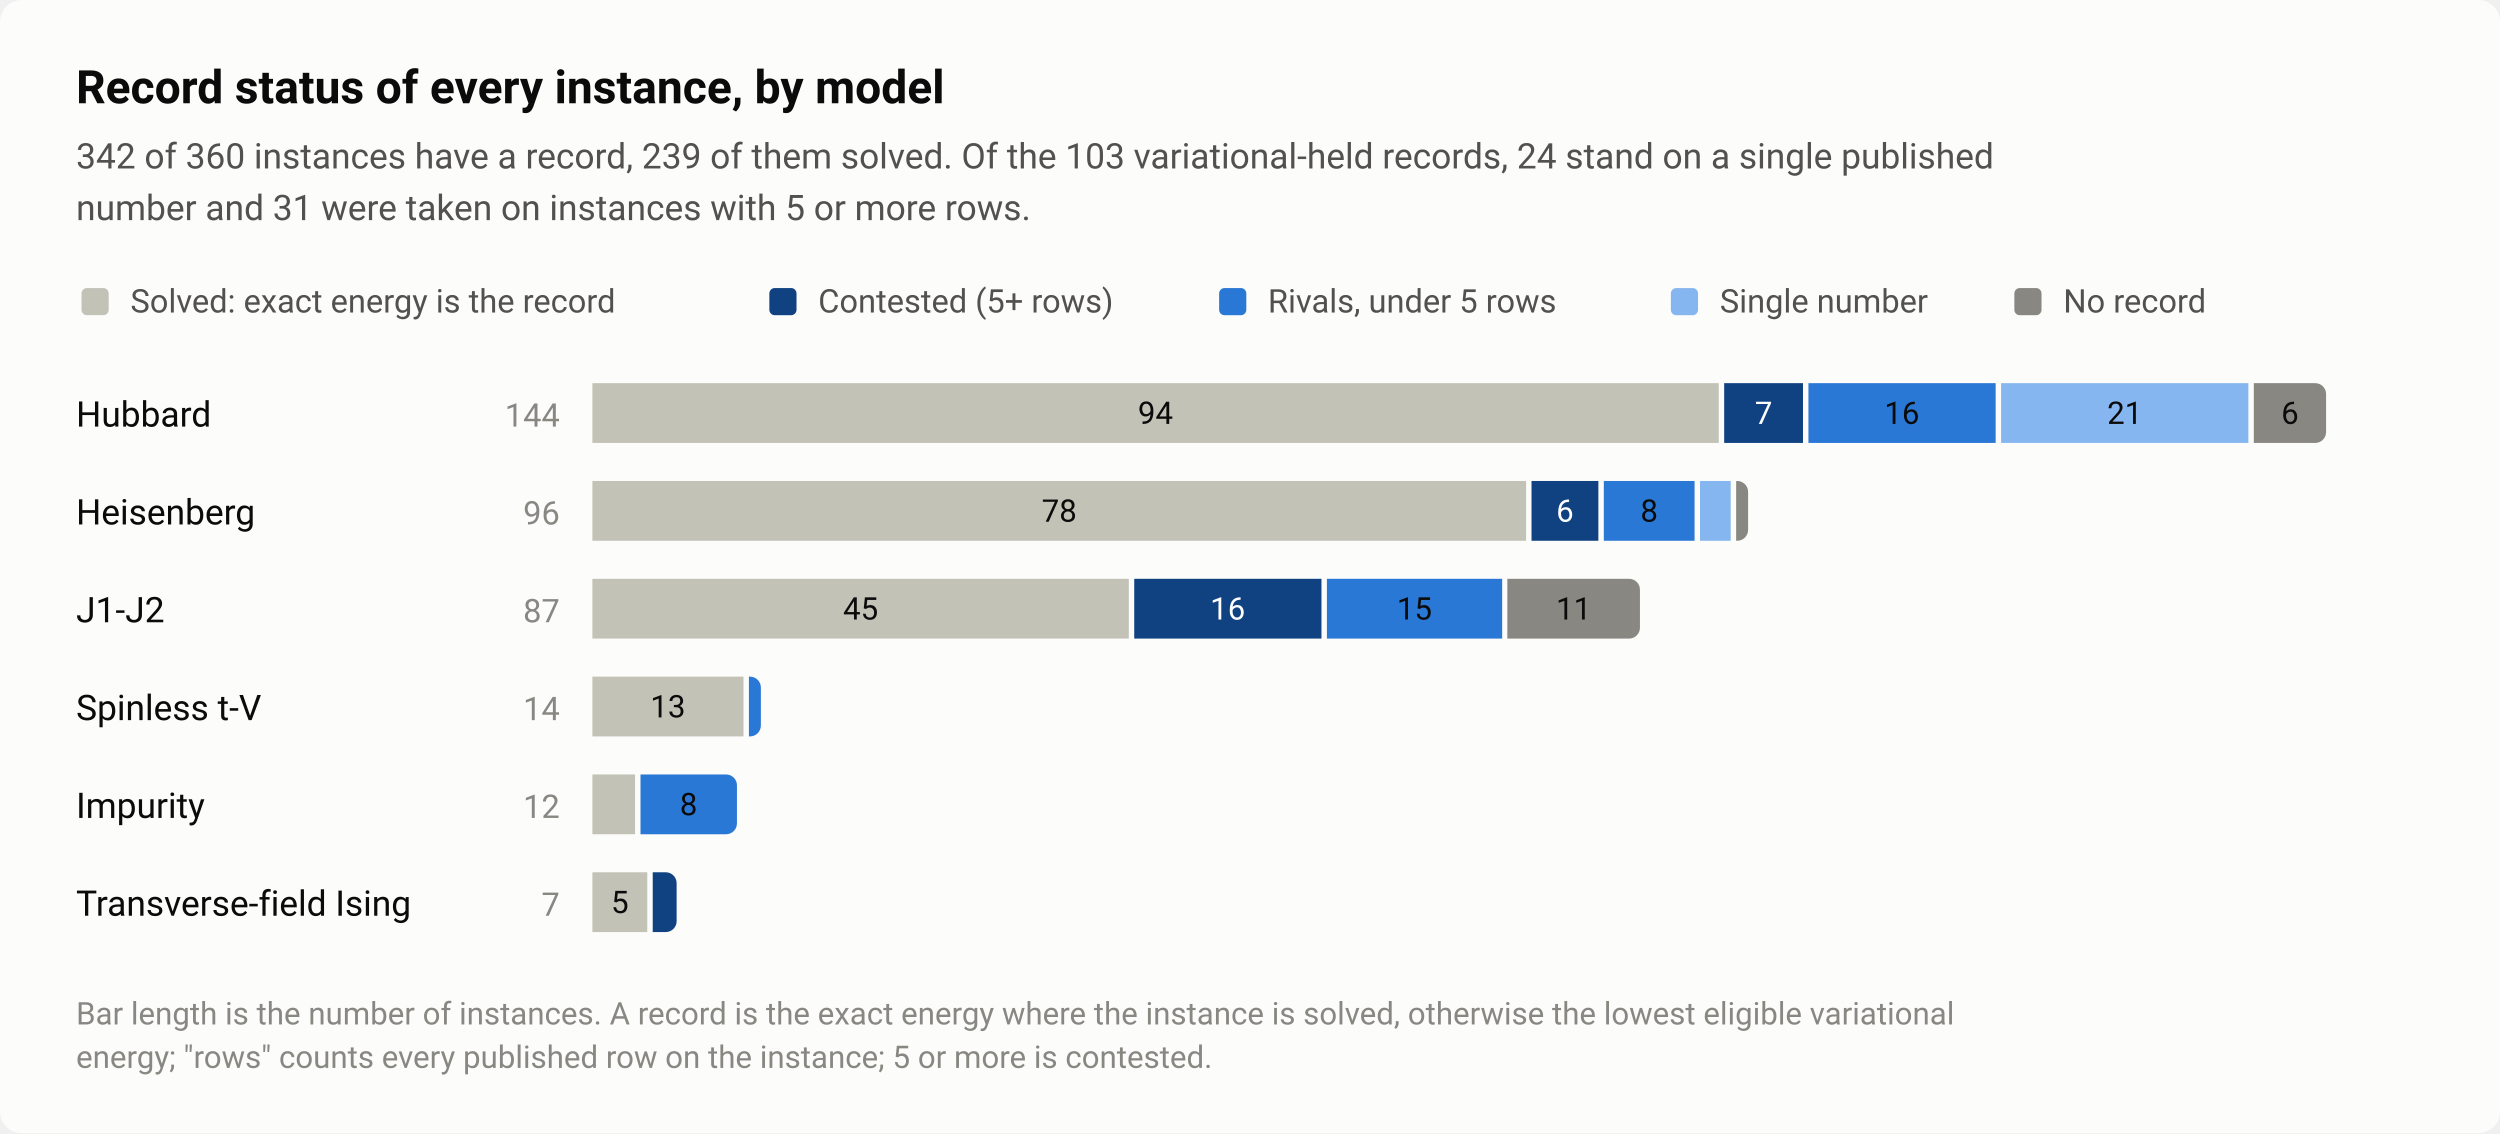
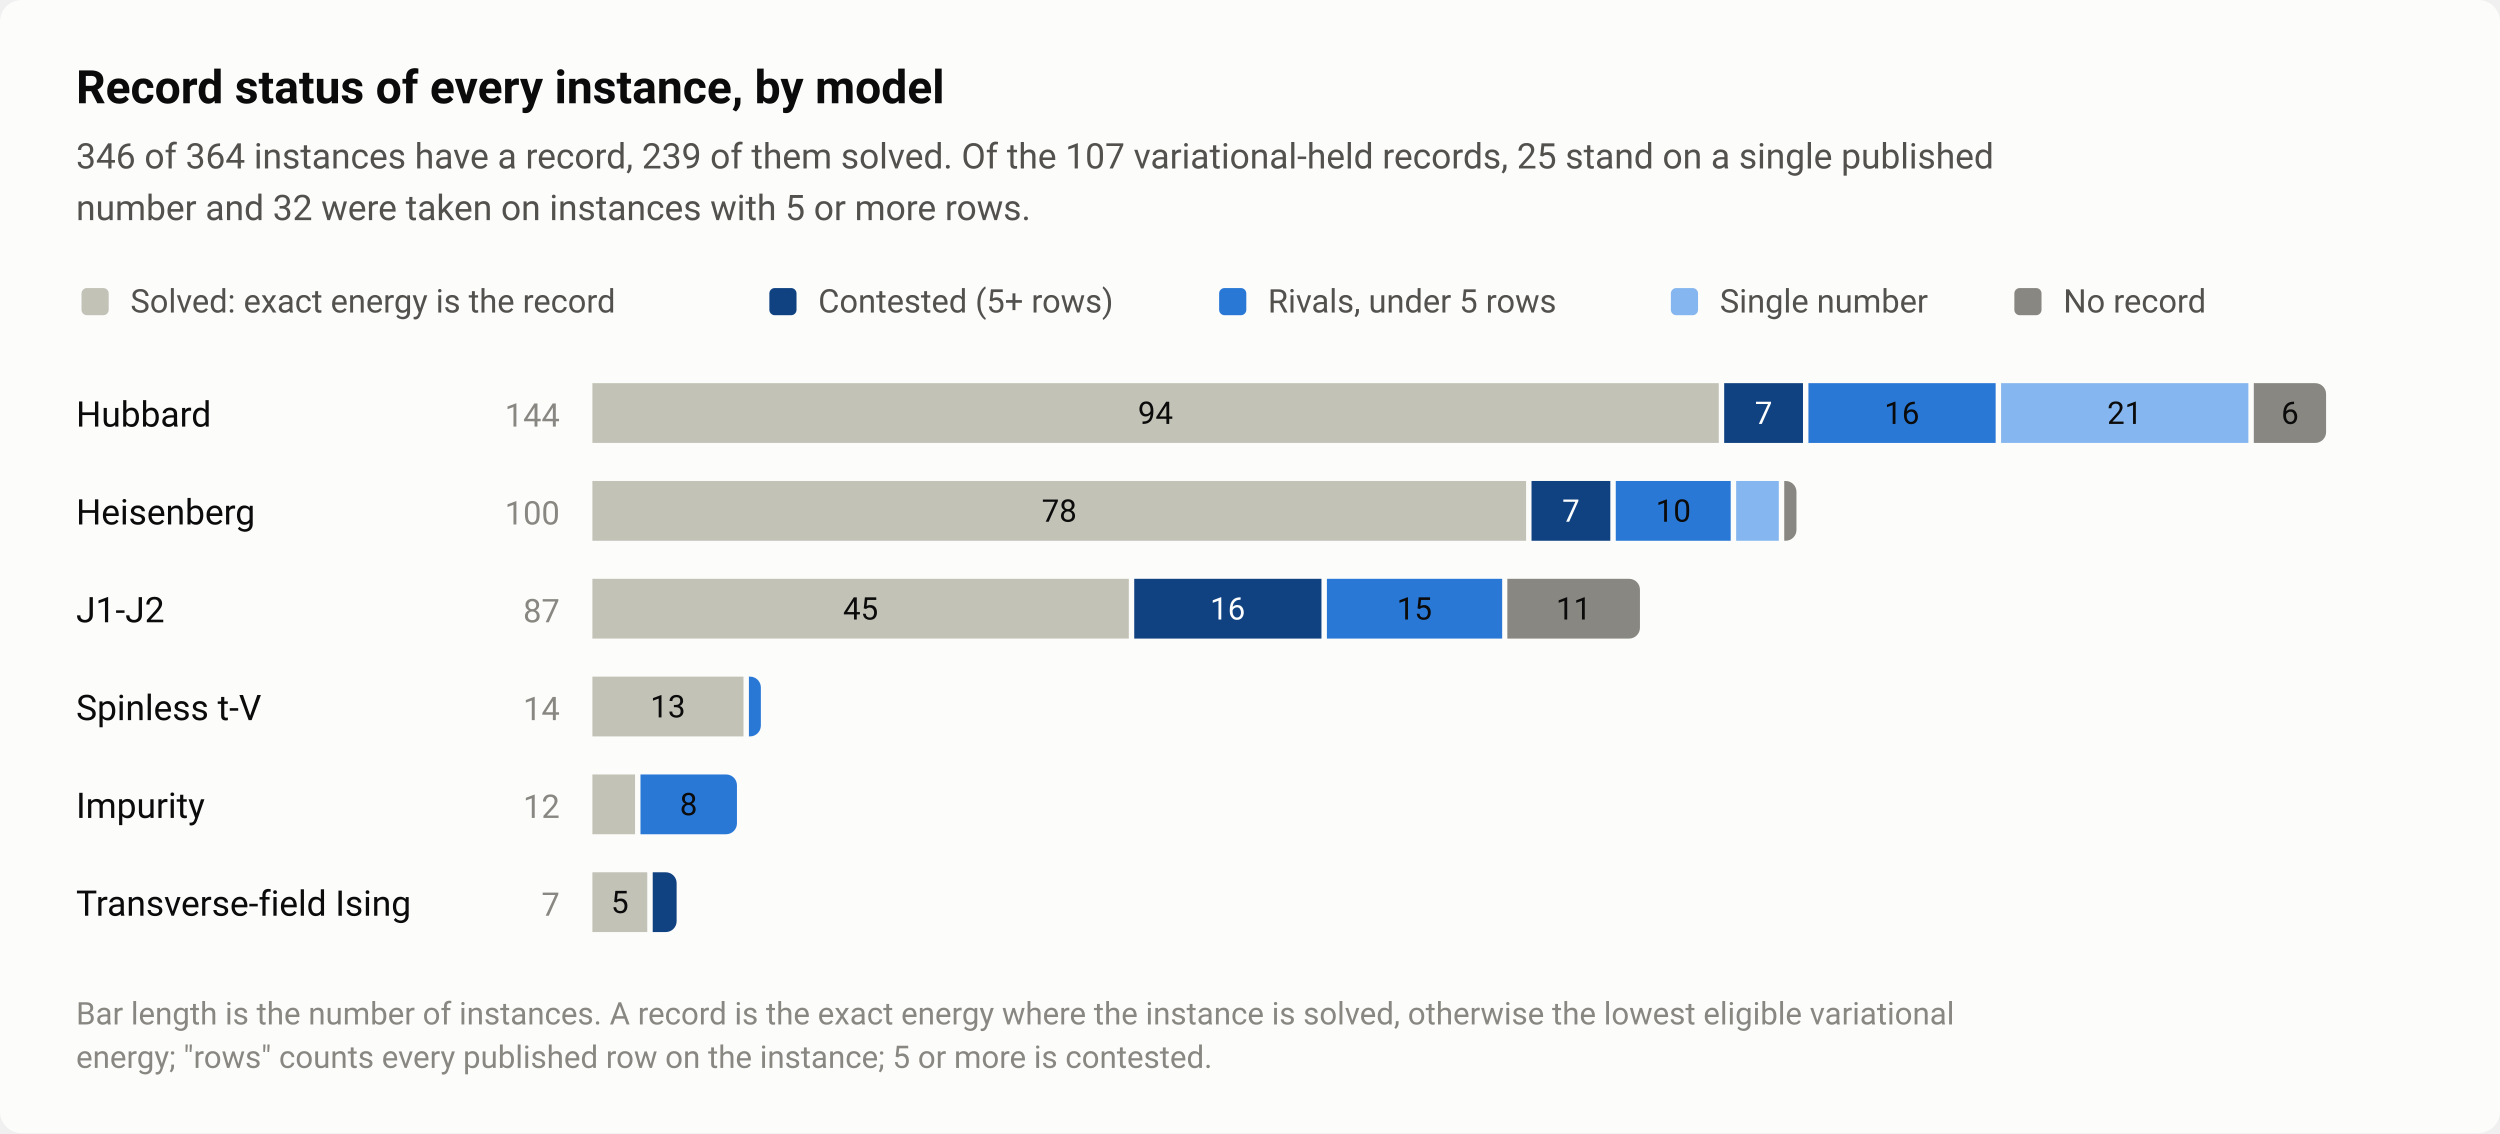
<svg xmlns="http://www.w3.org/2000/svg" width="920" height="417" viewBox="0 0 920 417" role="img" aria-labelledby="title desc">
  <style>text{font-family:system-ui,-apple-system,"Segoe UI",Roboto,"Helvetica Neue",Arial,sans-serif}</style>
  <rect width="920" height="417" rx="8" fill="#fcfcfb" />
  <text x="28" y="38" font-size="17" fill="#0b0b0b" font-weight="600">Record status of every instance, by model</text>
-   <text x="28" y="62" font-size="13" fill="#52514e">342 of 360 instances have a record, 239 of them solved. Of the 103 variational-held records, 24 stand on a single published</text>
-   <text x="28" y="81" font-size="13" fill="#52514e">number and 31 were taken on instances with 5 or more rows.</text>
+   <text x="28" y="62" font-size="13" fill="#52514e">346 of 364 instances have a record, 239 of them solved. Of the 107 variational-held records, 25 stand on a single published</text>
+   <text x="28" y="81" font-size="13" fill="#52514e">number and 32 were taken on instances with 5 or more rows.</text>
  <rect x="30" y="106" width="10" height="10" rx="2" fill="#c3c2b7" />
  <text x="48" y="115" font-size="12" fill="#52514e">Solved: exact energy is the record</text>
  <rect x="283.12" y="106" width="10" height="10" rx="2" fill="#104281" />
  <text x="301.1" y="115" font-size="12" fill="#52514e">Contested (5+ rows)</text>
  <rect x="448.64" y="106" width="10" height="10" rx="2" fill="#2a78d6" />
  <text x="466.6" y="115" font-size="12" fill="#52514e">Rivals, under 5 rows</text>
  <rect x="614.88" y="106" width="10" height="10" rx="2" fill="#86b6ef" />
  <text x="632.9" y="115" font-size="12" fill="#52514e">Single number</text>
  <rect x="741.28" y="106" width="10" height="10" rx="2" fill="#898781" />
  <text x="759.3" y="115" font-size="12" fill="#52514e">No record</text>
  <text x="28" y="157" font-size="13" fill="#0b0b0b">Hubbard</text>
  <text x="206" y="157" font-size="12" fill="#898781" text-anchor="end" style="font-variant-numeric:tabular-nums">144</text>
  <rect x="218" y="141" width="414.5" height="22" fill="#c3c2b7" />
  <text x="425.2" y="156" font-size="11.5" fill="#0b0b0b" text-anchor="middle" style="font-variant-numeric:tabular-nums">94</text>
  <rect x="634.5" y="141" width="29" height="22" fill="#104281" />
  <text x="649" y="156" font-size="11.5" fill="#ffffff" text-anchor="middle" style="font-variant-numeric:tabular-nums">7</text>
  <rect x="665.5" y="141" width="68.9" height="22" fill="#2a78d6" />
  <text x="699.9" y="156" font-size="11.5" fill="#0b0b0b" text-anchor="middle" style="font-variant-numeric:tabular-nums">16</text>
  <rect x="736.4" y="141" width="91" height="22" fill="#86b6ef" />
  <text x="781.9" y="156" font-size="11.5" fill="#0b0b0b" text-anchor="middle" style="font-variant-numeric:tabular-nums">21</text>
  <path d="M829.4 141H852A4 4 0 0 1 856 145V159A4 4 0 0 1 852 163H829.4Z" fill="#898781" />
  <text x="842.7" y="156" font-size="11.5" fill="#0b0b0b" text-anchor="middle" style="font-variant-numeric:tabular-nums">6</text>
  <text x="28" y="193" font-size="13" fill="#0b0b0b">Heisenberg</text>
-   <text x="206" y="193" font-size="12" fill="#898781" text-anchor="end" style="font-variant-numeric:tabular-nums">96</text>
+   <text x="206" y="193" font-size="12" fill="#898781" text-anchor="end" style="font-variant-numeric:tabular-nums">100</text>
  <rect x="218" y="177" width="343.6" height="22" fill="#c3c2b7" />
  <text x="389.8" y="192" font-size="11.5" fill="#0b0b0b" text-anchor="middle" style="font-variant-numeric:tabular-nums">78</text>
-   <rect x="563.6" y="177" width="24.6" height="22" fill="#104281" />
-   <text x="575.9" y="192" font-size="11.5" fill="#ffffff" text-anchor="middle" style="font-variant-numeric:tabular-nums">6</text>
-   <rect x="590.2" y="177" width="33.4" height="22" fill="#2a78d6" />
-   <text x="606.9" y="192" font-size="11.5" fill="#0b0b0b" text-anchor="middle" style="font-variant-numeric:tabular-nums">8</text>
-   <rect x="625.6" y="177" width="11.3" height="22" fill="#86b6ef" />
-   <path d="M638.9 177H639.3A4 4 0 0 1 643.3 181V195A4 4 0 0 1 639.3 199H638.9Z" fill="#898781" />
+   <rect x="563.6" y="177" width="29" height="22" fill="#104281" />
+   <text x="578.1" y="192" font-size="11.5" fill="#ffffff" text-anchor="middle" style="font-variant-numeric:tabular-nums">7</text>
+   <rect x="594.6" y="177" width="42.3" height="22" fill="#2a78d6" />
+   <text x="615.8" y="192" font-size="11.5" fill="#0b0b0b" text-anchor="middle" style="font-variant-numeric:tabular-nums">10</text>
+   <rect x="638.9" y="177" width="15.7" height="22" fill="#86b6ef" />
+   <path d="M656.6 177H657.1A4 4 0 0 1 661.1 181V195A4 4 0 0 1 657.1 199H656.6Z" fill="#898781" />
  <text x="28" y="229" font-size="13" fill="#0b0b0b">J1-J2</text>
  <text x="206" y="229" font-size="12" fill="#898781" text-anchor="end" style="font-variant-numeric:tabular-nums">87</text>
  <rect x="218" y="213" width="197.4" height="22" fill="#c3c2b7" />
  <text x="316.7" y="228" font-size="11.5" fill="#0b0b0b" text-anchor="middle" style="font-variant-numeric:tabular-nums">45</text>
  <rect x="417.4" y="213" width="68.9" height="22" fill="#104281" />
  <text x="451.8" y="228" font-size="11.5" fill="#ffffff" text-anchor="middle" style="font-variant-numeric:tabular-nums">16</text>
  <rect x="488.3" y="213" width="64.5" height="22" fill="#2a78d6" />
  <text x="520.5" y="228" font-size="11.5" fill="#0b0b0b" text-anchor="middle" style="font-variant-numeric:tabular-nums">15</text>
  <path d="M554.7 213H599.5A4 4 0 0 1 603.5 217V231A4 4 0 0 1 599.5 235H554.7Z" fill="#898781" />
  <text x="579.1" y="228" font-size="11.5" fill="#0b0b0b" text-anchor="middle" style="font-variant-numeric:tabular-nums">11</text>
  <text x="28" y="265" font-size="13" fill="#0b0b0b">Spinless t-V</text>
  <text x="206" y="265" font-size="12" fill="#898781" text-anchor="end" style="font-variant-numeric:tabular-nums">14</text>
  <rect x="218" y="249" width="55.6" height="22" fill="#c3c2b7" />
  <text x="245.8" y="264" font-size="11.5" fill="#0b0b0b" text-anchor="middle" style="font-variant-numeric:tabular-nums">13</text>
  <path d="M275.6 249H276A4 4 0 0 1 280 253V267A4 4 0 0 1 276 271H275.6Z" fill="#2a78d6" />
  <text x="28" y="301" font-size="13" fill="#0b0b0b">Impurity</text>
  <text x="206" y="301" font-size="12" fill="#898781" text-anchor="end" style="font-variant-numeric:tabular-nums">12</text>
  <rect x="218" y="285" width="15.7" height="22" fill="#c3c2b7" />
  <path d="M235.7 285H267.2A4 4 0 0 1 271.2 289V303A4 4 0 0 1 267.2 307H235.7Z" fill="#2a78d6" />
  <text x="253.4" y="300" font-size="11.5" fill="#0b0b0b" text-anchor="middle" style="font-variant-numeric:tabular-nums">8</text>
  <text x="28" y="337" font-size="13" fill="#0b0b0b">Transverse-field Ising</text>
  <text x="206" y="337" font-size="12" fill="#898781" text-anchor="end" style="font-variant-numeric:tabular-nums">7</text>
  <rect x="218" y="321" width="20.2" height="22" fill="#c3c2b7" />
  <text x="228.1" y="336" font-size="11.5" fill="#0b0b0b" text-anchor="middle" style="font-variant-numeric:tabular-nums">5</text>
  <path d="M240.2 321H245A4 4 0 0 1 249 325V339A4 4 0 0 1 245 343H240.2Z" fill="#104281" />
  <text x="28" y="377" font-size="11.5" fill="#898781">Bar length is the number of instances. A record is the exact energy where the instance is solved, otherwise the lowest eligible variational</text>
  <text x="28" y="393" font-size="11.5" fill="#898781">energy; "rows" counts every published row on the instance; 5 or more is contested.</text>
</svg>
